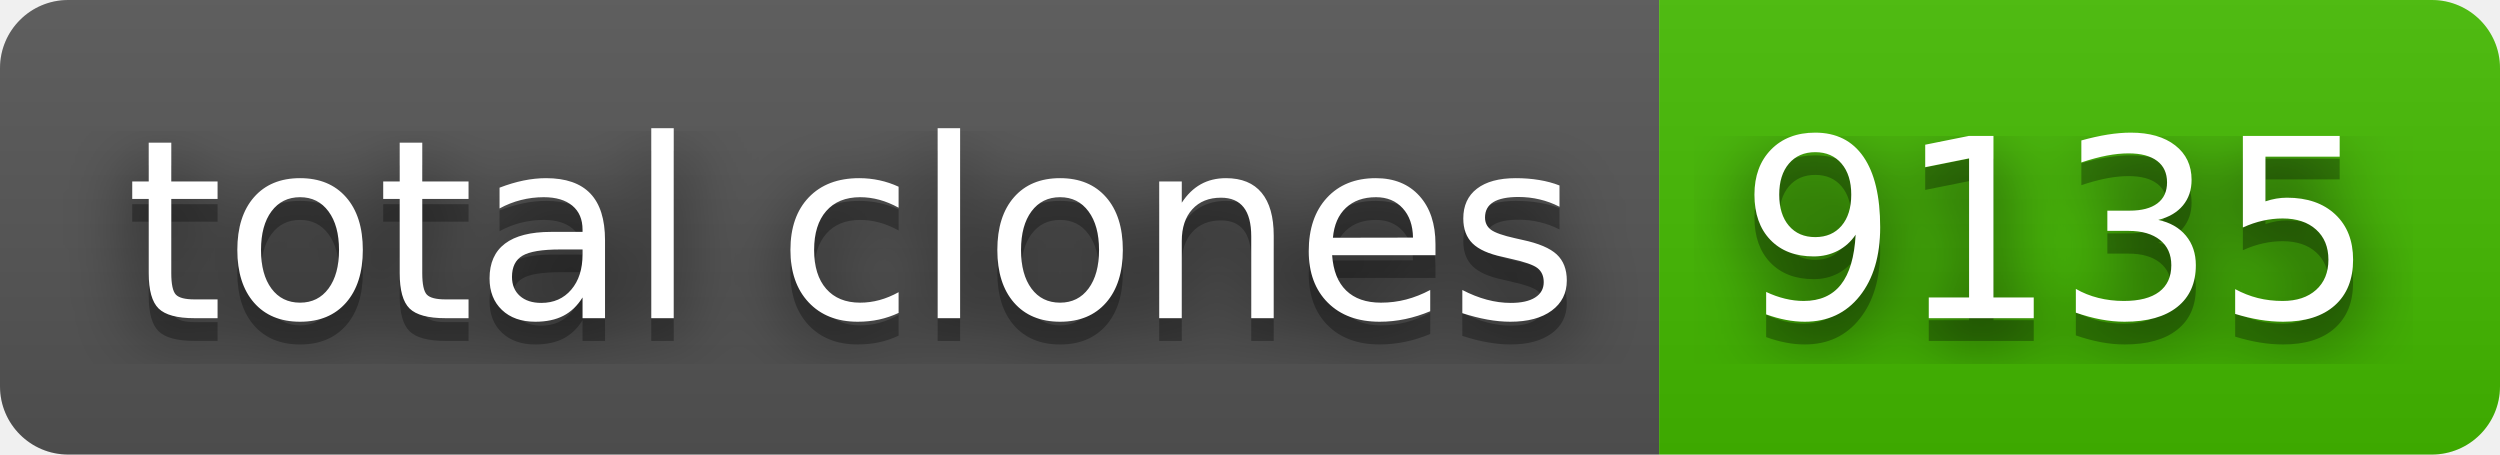
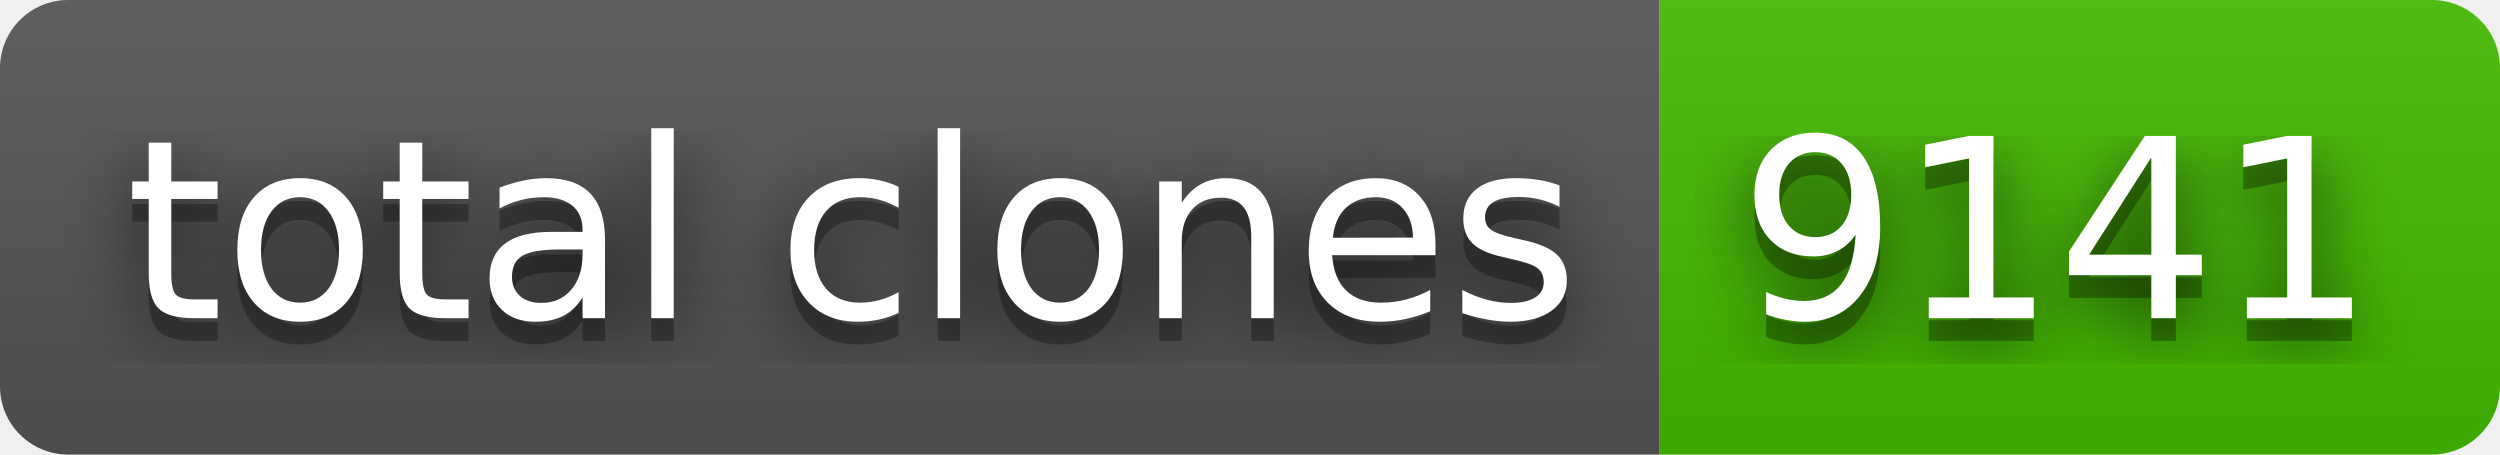
- <svg xmlns="http://www.w3.org/2000/svg" width="110" height="20" role="img" aria-label="total clones: 9135">
+ <svg xmlns="http://www.w3.org/2000/svg" width="110" height="20" role="img" aria-label="total clones: 9141">
  <filter id="blur">
    <feGaussianBlur stdDeviation="16" />
  </filter>
  <linearGradient id="s" x2="0" y2="100%">
    <stop offset="0" stop-color="#bbb" stop-opacity=".1" />
    <stop offset="1" stop-opacity=".1" />
  </linearGradient>
  <clipPath id="r">
    <rect width="110" height="20" rx="3" />
  </clipPath>
  <g clip-path="url(#r)">
    <rect width="73" height="20" fill="#555" />
    <rect x="73" width="37" height="20" fill="#4b0" />
    <rect width="110" height="20" fill="url(#s)" />
  </g>
  <g fill="#fff" text-anchor="middle" font-family="Verdana,Geneva,DejaVu Sans,sans-serif" text-rendering="geometricPrecision" font-size="110">
    <g transform="scale(.1)">
      <g aria-hidden="true" fill="#010101">
        <text x="375" y="150" fill-opacity=".8" filter="url(#blur)" textLength="630">total clones</text>
        <text x="375" y="150" fill-opacity=".3" textLength="630">total clones</text>
      </g>
      <text x="375" y="140" textLength="630">total clones</text>
    </g>
    <g transform="scale(.1)">
      <g aria-hidden="true" fill="#010101">
-         <text x="905" y="150" fill-opacity=".8" filter="url(#blur)" textLength="270">9135</text>
-         <text x="905" y="150" fill-opacity=".3" textLength="270">9135</text>
+         <text x="905" y="150" fill-opacity=".8" filter="url(#blur)" textLength="270">9141</text>
+         <text x="905" y="150" fill-opacity=".3" textLength="270">9141</text>
      </g>
-       <text x="905" y="140" textLength="270">9135</text>
+       <text x="905" y="140" textLength="270">9141</text>
    </g>
  </g>
</svg>
